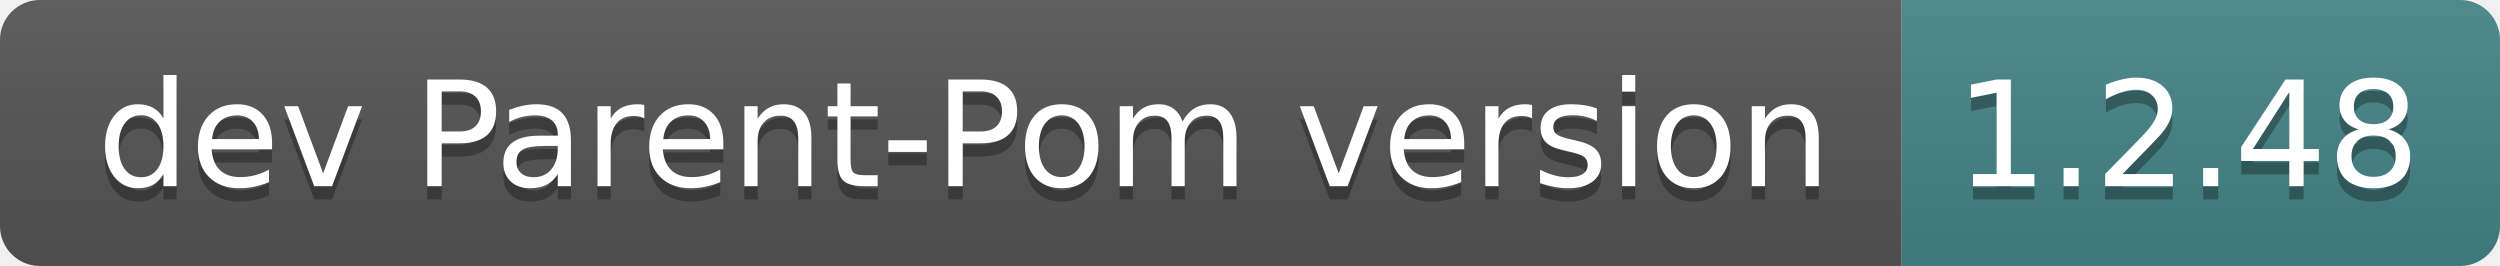
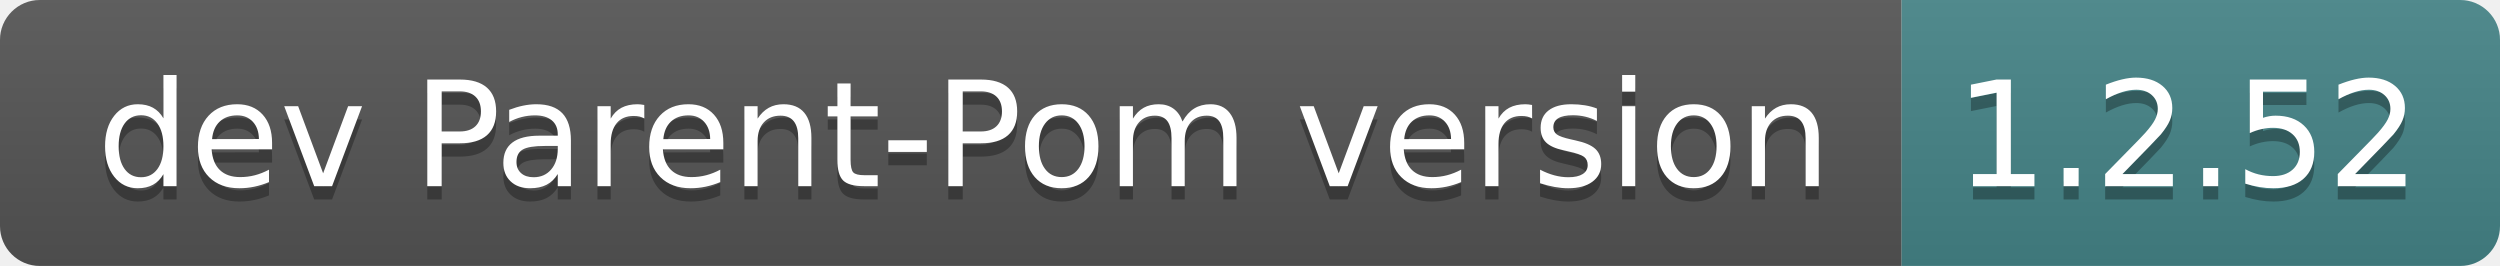
- <svg xmlns="http://www.w3.org/2000/svg" width="188" height="20" role="img" aria-label="dev Parent-Pom version: 1.2.48">
+ <svg xmlns="http://www.w3.org/2000/svg" width="188" height="20" role="img" aria-label="dev Parent-Pom version: 1.2.52">
  <linearGradient id="s" x2="0" y2="100%">
    <stop offset="0" stop-color="#bbb" stop-opacity=".1" />
    <stop offset="1" stop-opacity=".1" />
  </linearGradient>
  <clipPath id="r">
    <rect width="188" height="20" rx="3" fill="#fff" />
  </clipPath>
  <g clip-path="url(#r)">
    <rect width="143" height="20" fill="#555" />
    <rect x="143" width="45" height="20" fill="#458588" />
    <rect width="188" height="20" fill="url(#s)" />
  </g>
  <g fill="#fff" text-anchor="middle" font-family="Verdana,Geneva,DejaVu Sans,sans-serif" text-rendering="geometricPrecision" font-size="110">
    <text aria-hidden="true" x="725" y="150" fill="#010101" fill-opacity=".3" transform="scale(.1)" textLength="1330">dev Parent-Pom version</text>
    <text x="725" y="140" transform="scale(.1)" fill="#fff" textLength="1330">dev Parent-Pom version</text>
-     <text aria-hidden="true" x="1645" y="150" fill="#010101" fill-opacity=".3" transform="scale(.1)" textLength="350">1.2.48</text>
-     <text x="1645" y="140" transform="scale(.1)" fill="#fff" textLength="350">1.2.48</text>
+     <text aria-hidden="true" x="1645" y="150" fill="#010101" fill-opacity=".3" transform="scale(.1)" textLength="350">1.2.52</text>
+     <text x="1645" y="140" transform="scale(.1)" fill="#fff" textLength="350">1.2.52</text>
  </g>
</svg>
